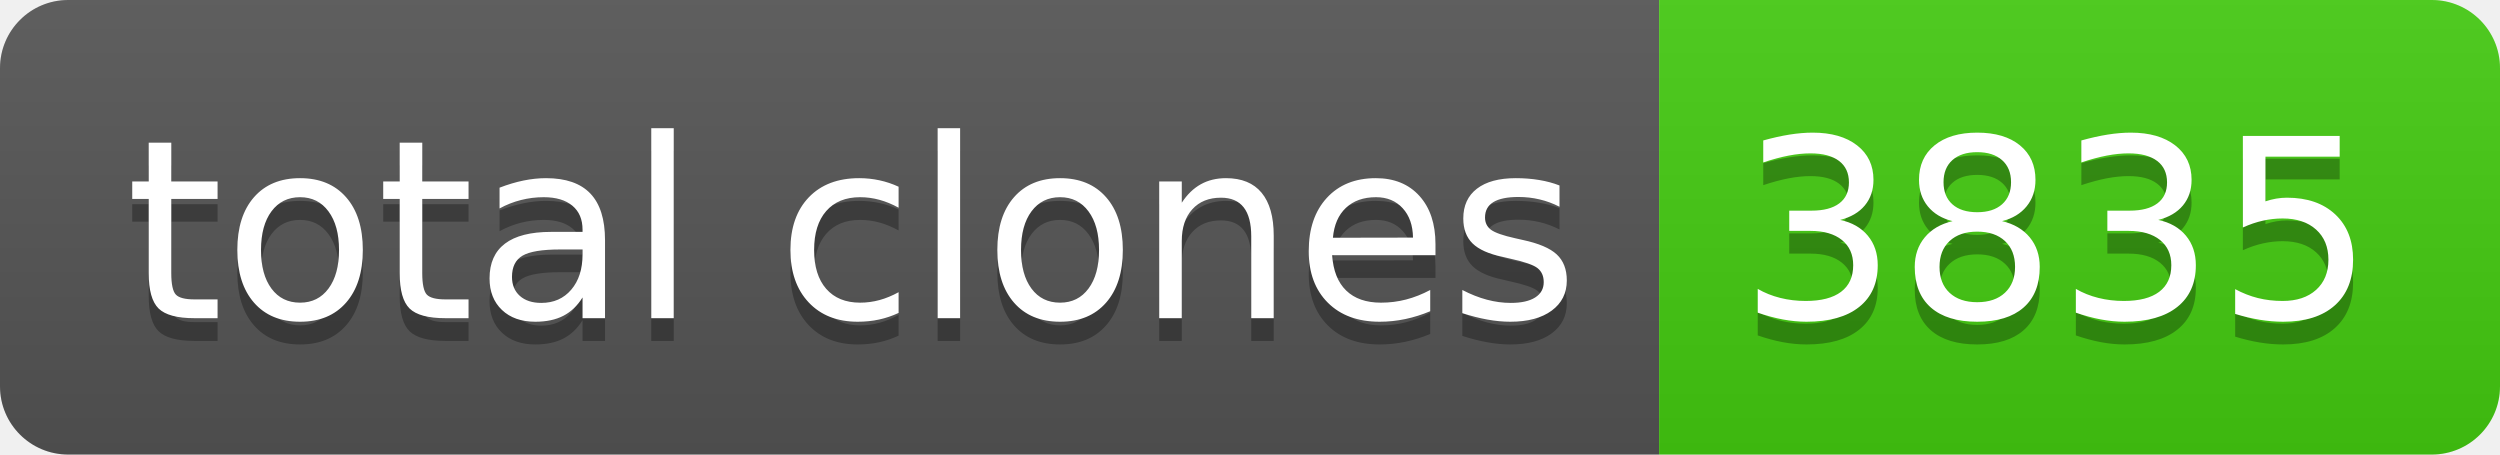
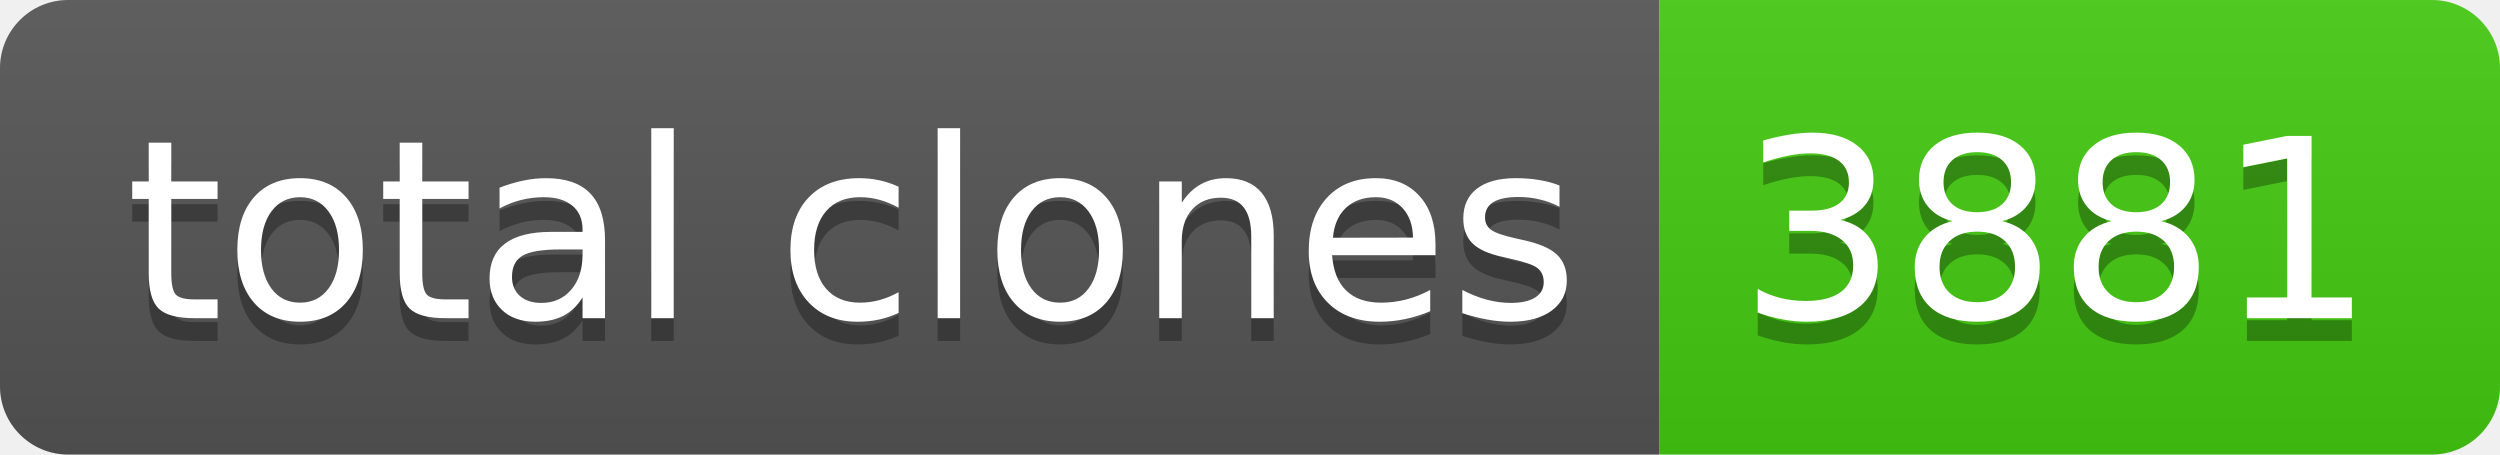
- <svg xmlns="http://www.w3.org/2000/svg" width="110" height="20" role="img" aria-label="total clones: 3835">
+ <svg xmlns="http://www.w3.org/2000/svg" width="110" height="20" role="img" aria-label="total clones: 3881">
  <linearGradient id="s" x2="0" y2="100%">
    <stop offset="0" stop-color="#bbb" stop-opacity=".1" />
    <stop offset="1" stop-opacity=".1" />
  </linearGradient>
  <clipPath id="r">
    <rect width="110" height="20" rx="3" fill="#fff" />
  </clipPath>
  <g clip-path="url(#r)">
    <rect width="73" height="20" fill="#555" />
    <rect x="73" width="37" height="20" fill="#4c1" />
    <rect width="110" height="20" fill="url(#s)" />
  </g>
  <g fill="#fff" text-anchor="middle" font-family="Verdana,Geneva,DejaVu Sans,sans-serif" text-rendering="geometricPrecision" font-size="110">
    <text aria-hidden="true" x="375" y="150" fill="#010101" fill-opacity=".3" transform="scale(.1)" textLength="630">total clones</text>
    <text x="375" y="140" transform="scale(.1)" fill="#fff" textLength="630">total clones</text>
-     <text aria-hidden="true" x="905" y="150" fill="#010101" fill-opacity=".3" transform="scale(.1)" textLength="270">3835</text>
-     <text x="905" y="140" transform="scale(.1)" fill="#fff" textLength="270">3835</text>
+     <text aria-hidden="true" x="905" y="150" fill="#010101" fill-opacity=".3" transform="scale(.1)" textLength="270">3881</text>
+     <text x="905" y="140" transform="scale(.1)" fill="#fff" textLength="270">3881</text>
  </g>
</svg>
